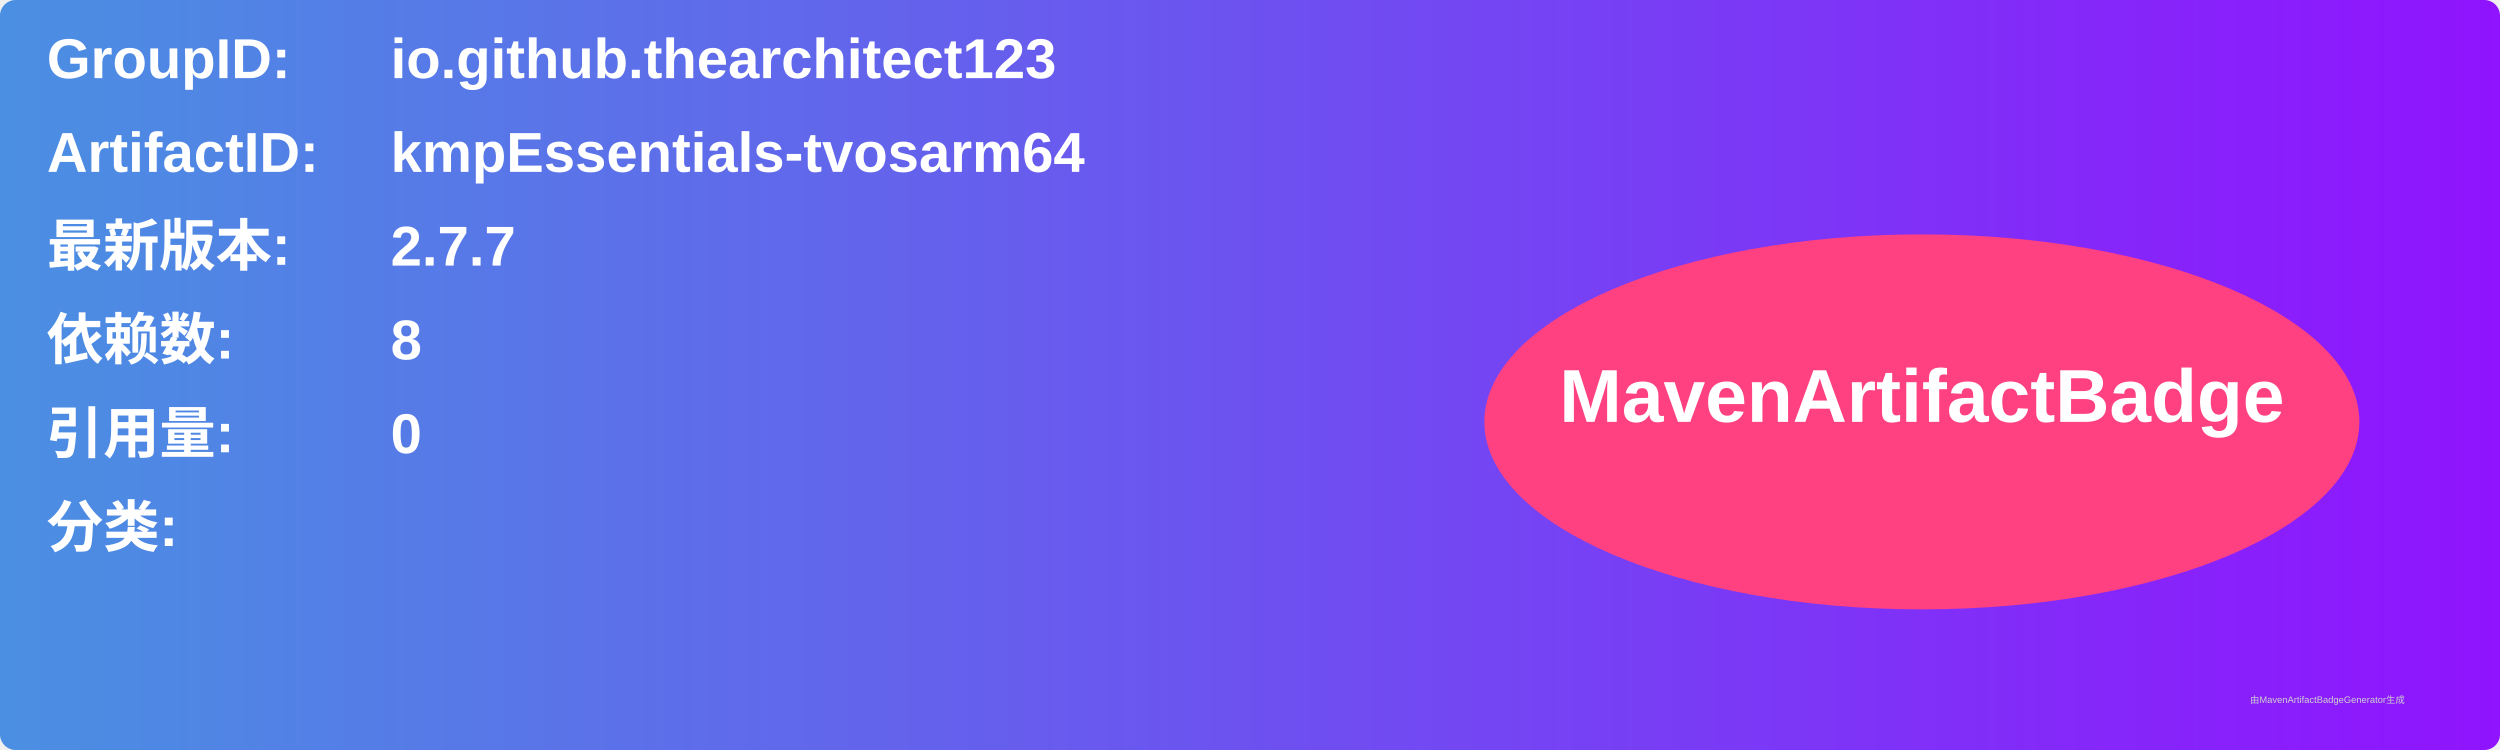
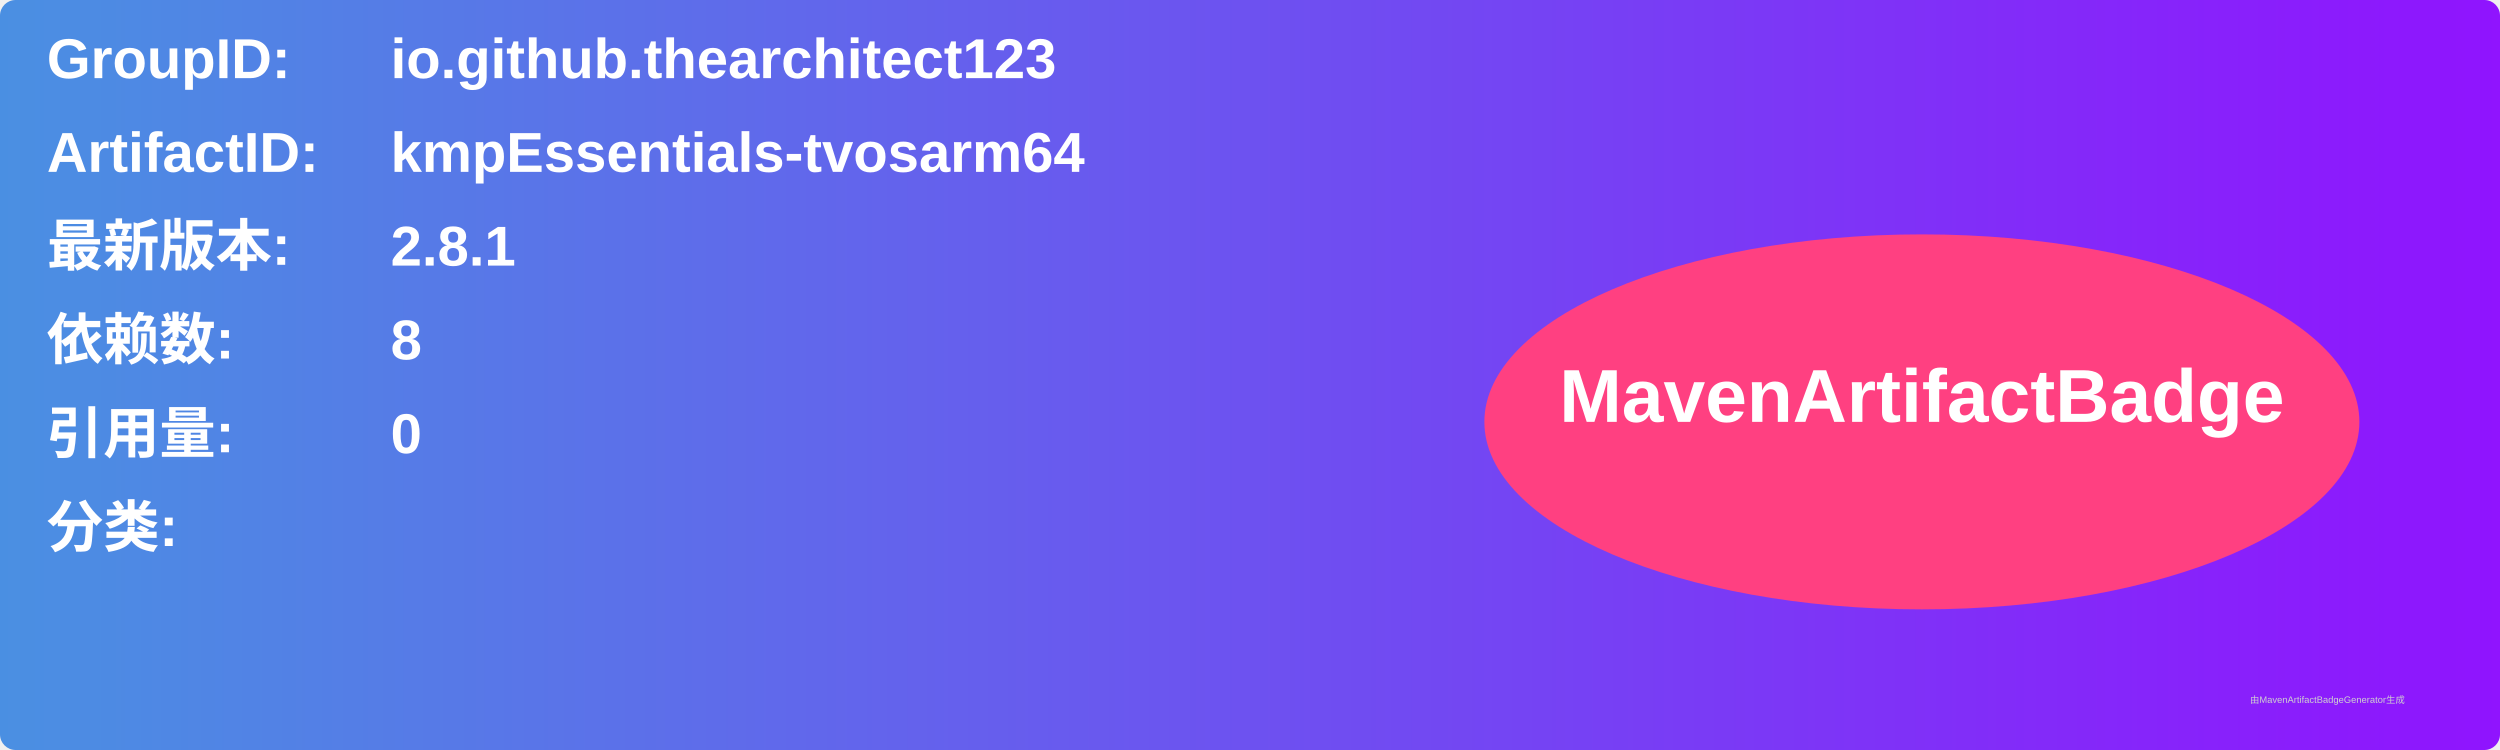
<svg xmlns="http://www.w3.org/2000/svg" width="800" height="240" viewBox="0 0 800 240">
  <linearGradient id="grad" x1="0%" y1="0%" x2="100%" y2="0%">
    <stop offset="0%" stop-color="#4a90e2" />
    <stop offset="100%" stop-color="#9013fe" />
  </linearGradient>
  <rect width="100%" height="100%" rx="5" ry="5" fill="url(#grad)" />
  <g transform="translate(15, 15)">
    <text x="0" y="10" font-family="Arial" font-size="18" fill="white" font-weight="bold" width="260">GroupID:</text>
    <text x="110" y="10" font-family="Arial" font-size="18" fill="white" font-weight="bold" width="460">io.github.thearchitect123</text>
    <text x="0" y="40" font-family="Arial" font-size="18" fill="white" font-weight="bold" width="260">ArtifactID:</text>
    <text x="110" y="40" font-family="Arial" font-size="18" fill="white" font-weight="bold" width="460">kmpEssentials-tvosarm64</text>
    <text x="0" y="70" font-family="Arial" font-size="18" fill="white" font-weight="bold">最新版本:</text>
    <text x="110" y="70" font-family="Arial" font-size="18" fill="white" font-weight="bold">
-       <tspan font-weight="bold">2.7.7</tspan>
+       <tspan font-weight="bold">2.8.1</tspan>
    </text>
    <text x="0" y="100" font-family="Arial" font-size="18" fill="white" font-weight="bold">依赖数: </text>
    <text x="110" y="100" font-family="Arial" font-size="18" fill="white">
      <tspan font-weight="bold">8</tspan>
    </text>
    <text x="0" y="130" font-family="Arial" font-size="18" fill="white" font-weight="bold">引用量: </text>
    <text x="110" y="130" font-family="Arial" font-size="18" fill="white">
      <tspan font-weight="bold">0</tspan>
    </text>
    <text x="0" y="160" font-family="Arial" font-size="18" fill="white" font-weight="bold">分类:</text>
    <text x="10" y="190" font-family="Arial" font-size="10" fill="white">
      <tspan font-weight="bold" />
    </text>
    <ellipse cx="600" cy="120" rx="140" ry="60" fill="#ff4081" />
    <text x="600" y="120" text-anchor="middle" font-family="Arial" font-size="24" fill="white" font-weight="bold">MavenArtifactBadge</text>
  </g>
  <text x="720" y="225" font-family="Arial" font-size="3" fill="#d0d0d0">由MavenArtifactBadgeGenerator生成</text>
</svg>
